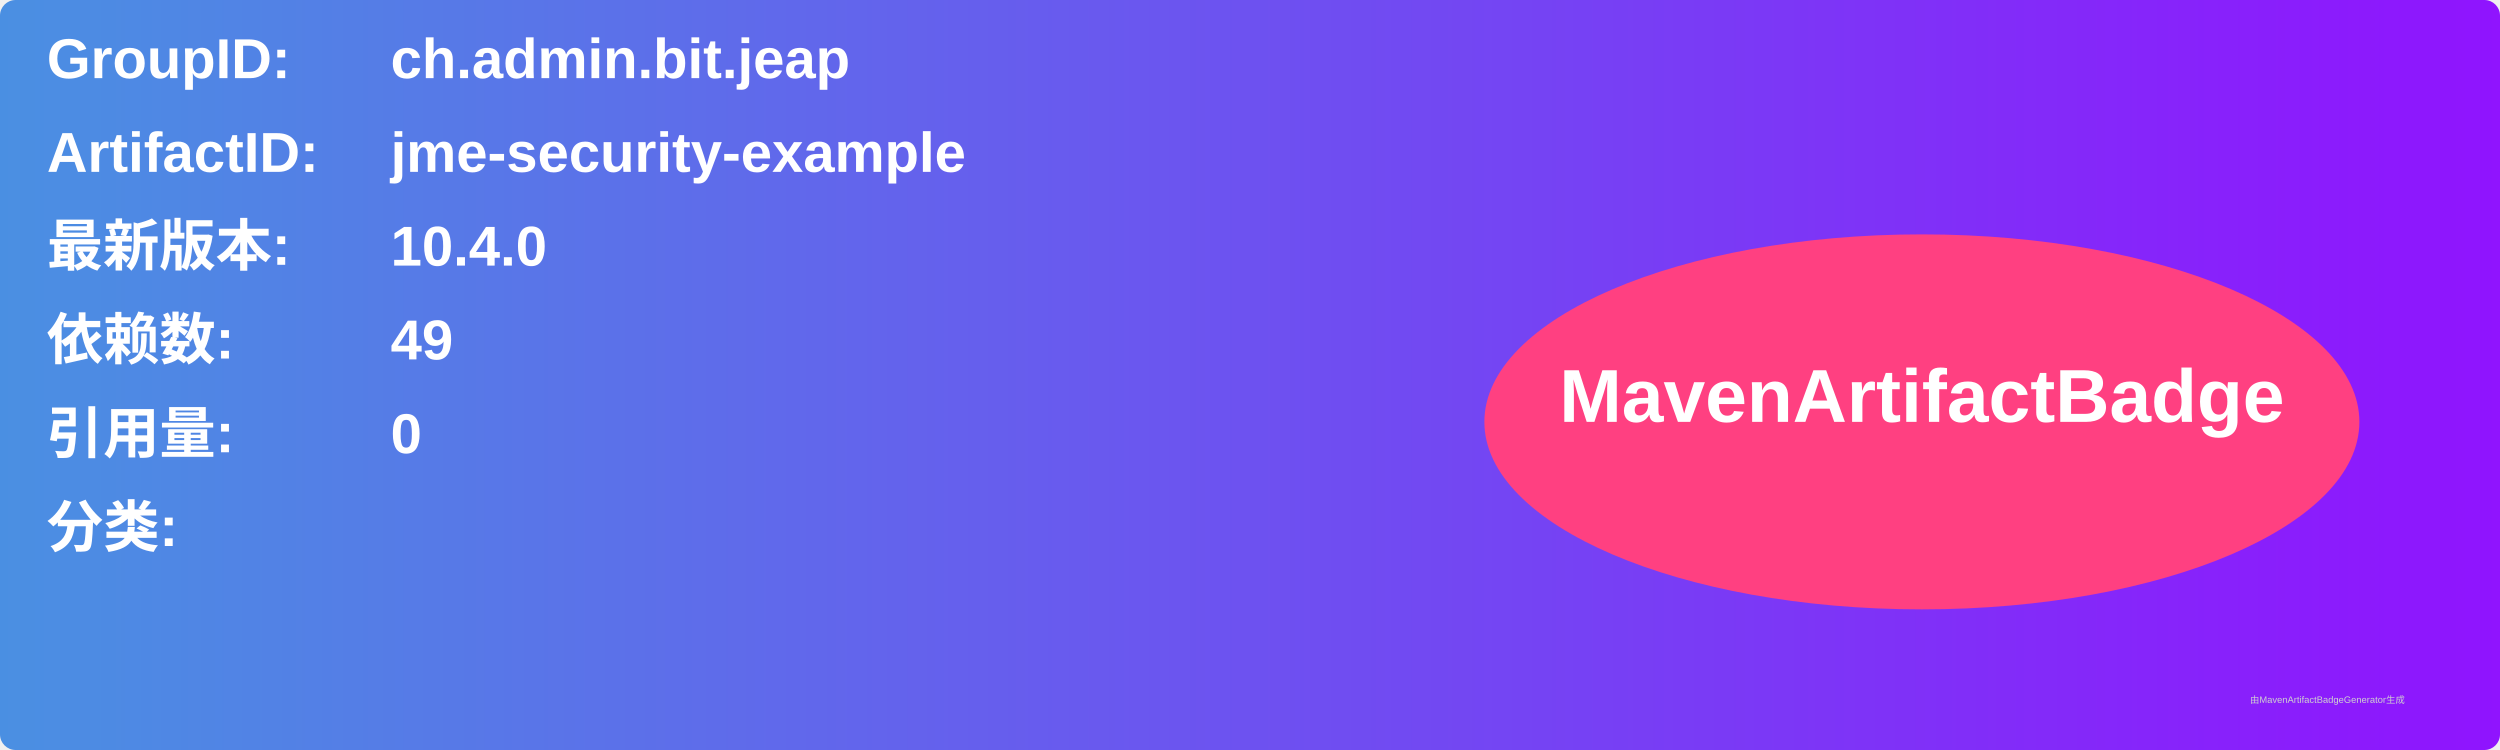
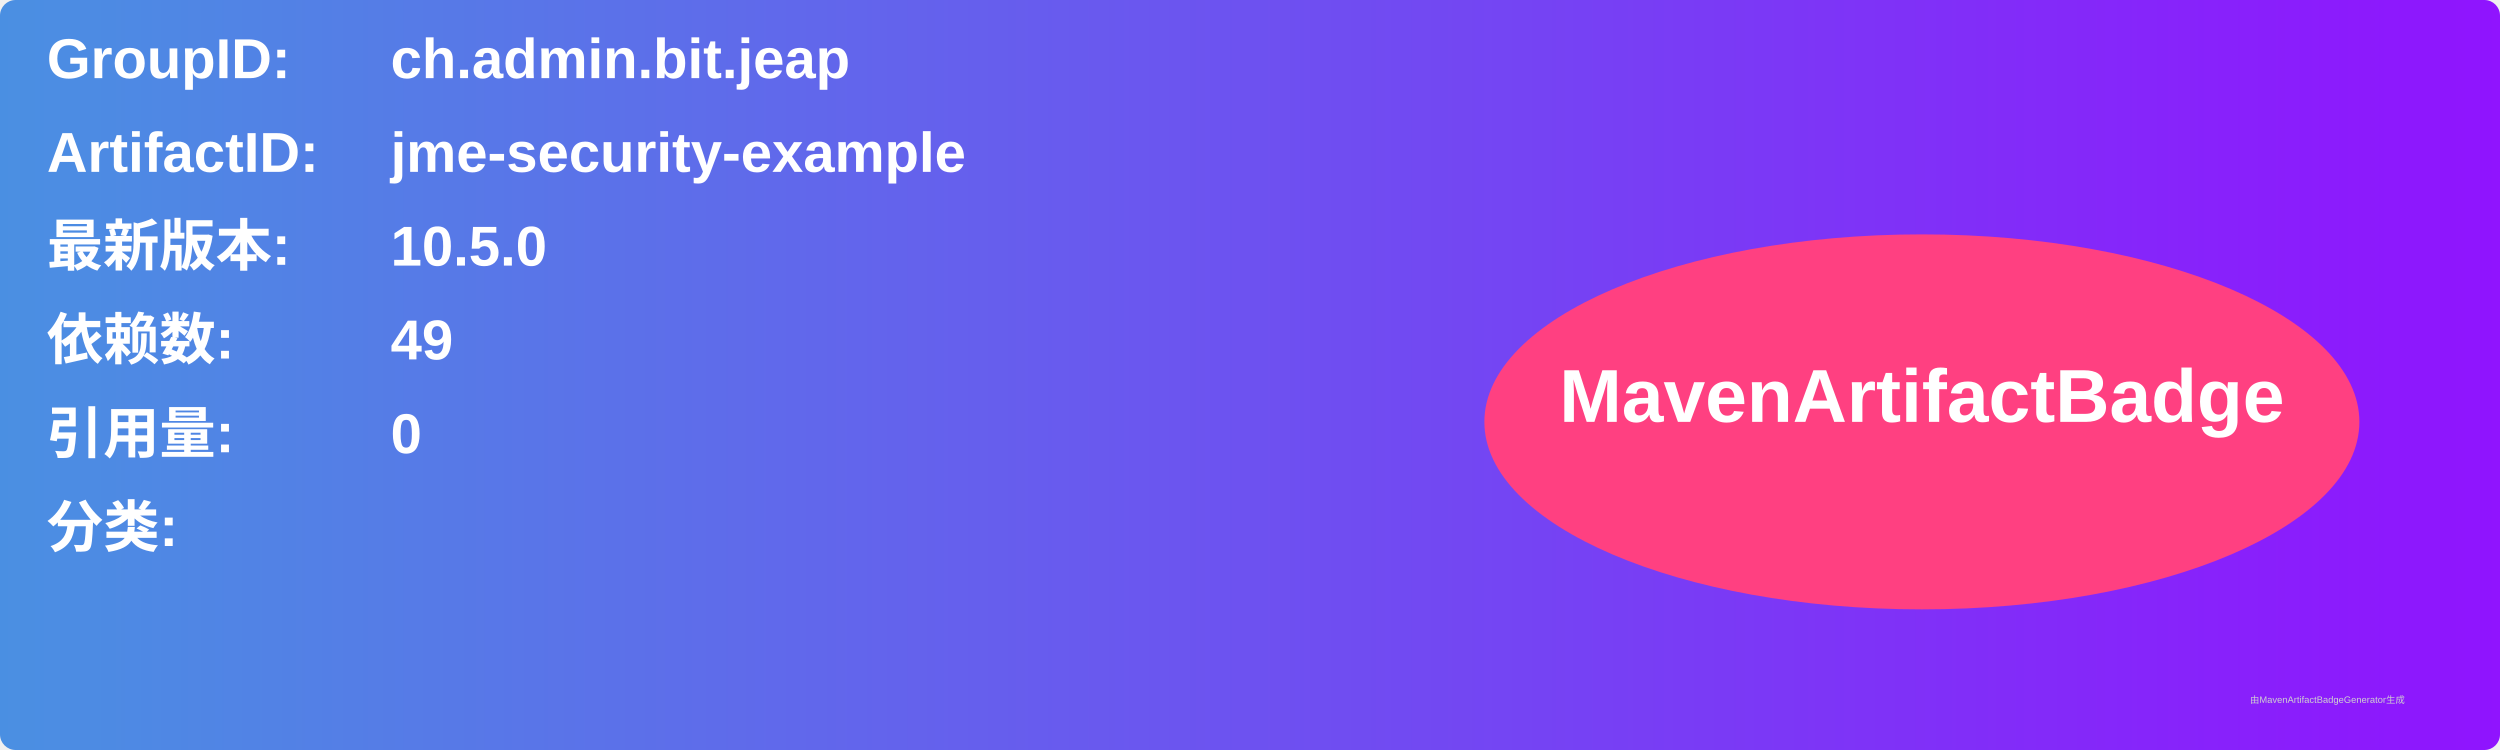
<svg xmlns="http://www.w3.org/2000/svg" width="800" height="240" viewBox="0 0 800 240">
  <linearGradient id="grad" x1="0%" y1="0%" x2="100%" y2="0%">
    <stop offset="0%" stop-color="#4a90e2" />
    <stop offset="100%" stop-color="#9013fe" />
  </linearGradient>
  <rect width="100%" height="100%" rx="5" ry="5" fill="url(#grad)" />
  <g transform="translate(15, 15)">
    <text x="0" y="10" font-family="Arial" font-size="18" fill="white" font-weight="bold" width="260">GroupID:</text>
    <text x="110" y="10" font-family="Arial" font-size="18" fill="white" font-weight="bold" width="460">ch.admin.bit.jeap</text>
    <text x="0" y="40" font-family="Arial" font-size="18" fill="white" font-weight="bold" width="260">ArtifactID:</text>
    <text x="110" y="40" font-family="Arial" font-size="18" fill="white" font-weight="bold" width="460">jme-security-example</text>
    <text x="0" y="70" font-family="Arial" font-size="18" fill="white" font-weight="bold">最新版本:</text>
    <text x="110" y="70" font-family="Arial" font-size="18" fill="white" font-weight="bold">
-       <tspan font-weight="bold">10.4.0</tspan>
+       <tspan font-weight="bold">10.5.0</tspan>
    </text>
    <text x="0" y="100" font-family="Arial" font-size="18" fill="white" font-weight="bold">依赖数: </text>
    <text x="110" y="100" font-family="Arial" font-size="18" fill="white">
      <tspan font-weight="bold">49</tspan>
    </text>
    <text x="0" y="130" font-family="Arial" font-size="18" fill="white" font-weight="bold">引用量: </text>
    <text x="110" y="130" font-family="Arial" font-size="18" fill="white">
      <tspan font-weight="bold">0</tspan>
    </text>
    <text x="0" y="160" font-family="Arial" font-size="18" fill="white" font-weight="bold">分类:</text>
    <text x="10" y="190" font-family="Arial" font-size="10" fill="white">
      <tspan font-weight="bold" />
    </text>
    <ellipse cx="600" cy="120" rx="140" ry="60" fill="#ff4081" />
    <text x="600" y="120" text-anchor="middle" font-family="Arial" font-size="24" fill="white" font-weight="bold">MavenArtifactBadge</text>
  </g>
  <text x="720" y="225" font-family="Arial" font-size="3" fill="#d0d0d0">由MavenArtifactBadgeGenerator生成</text>
</svg>
